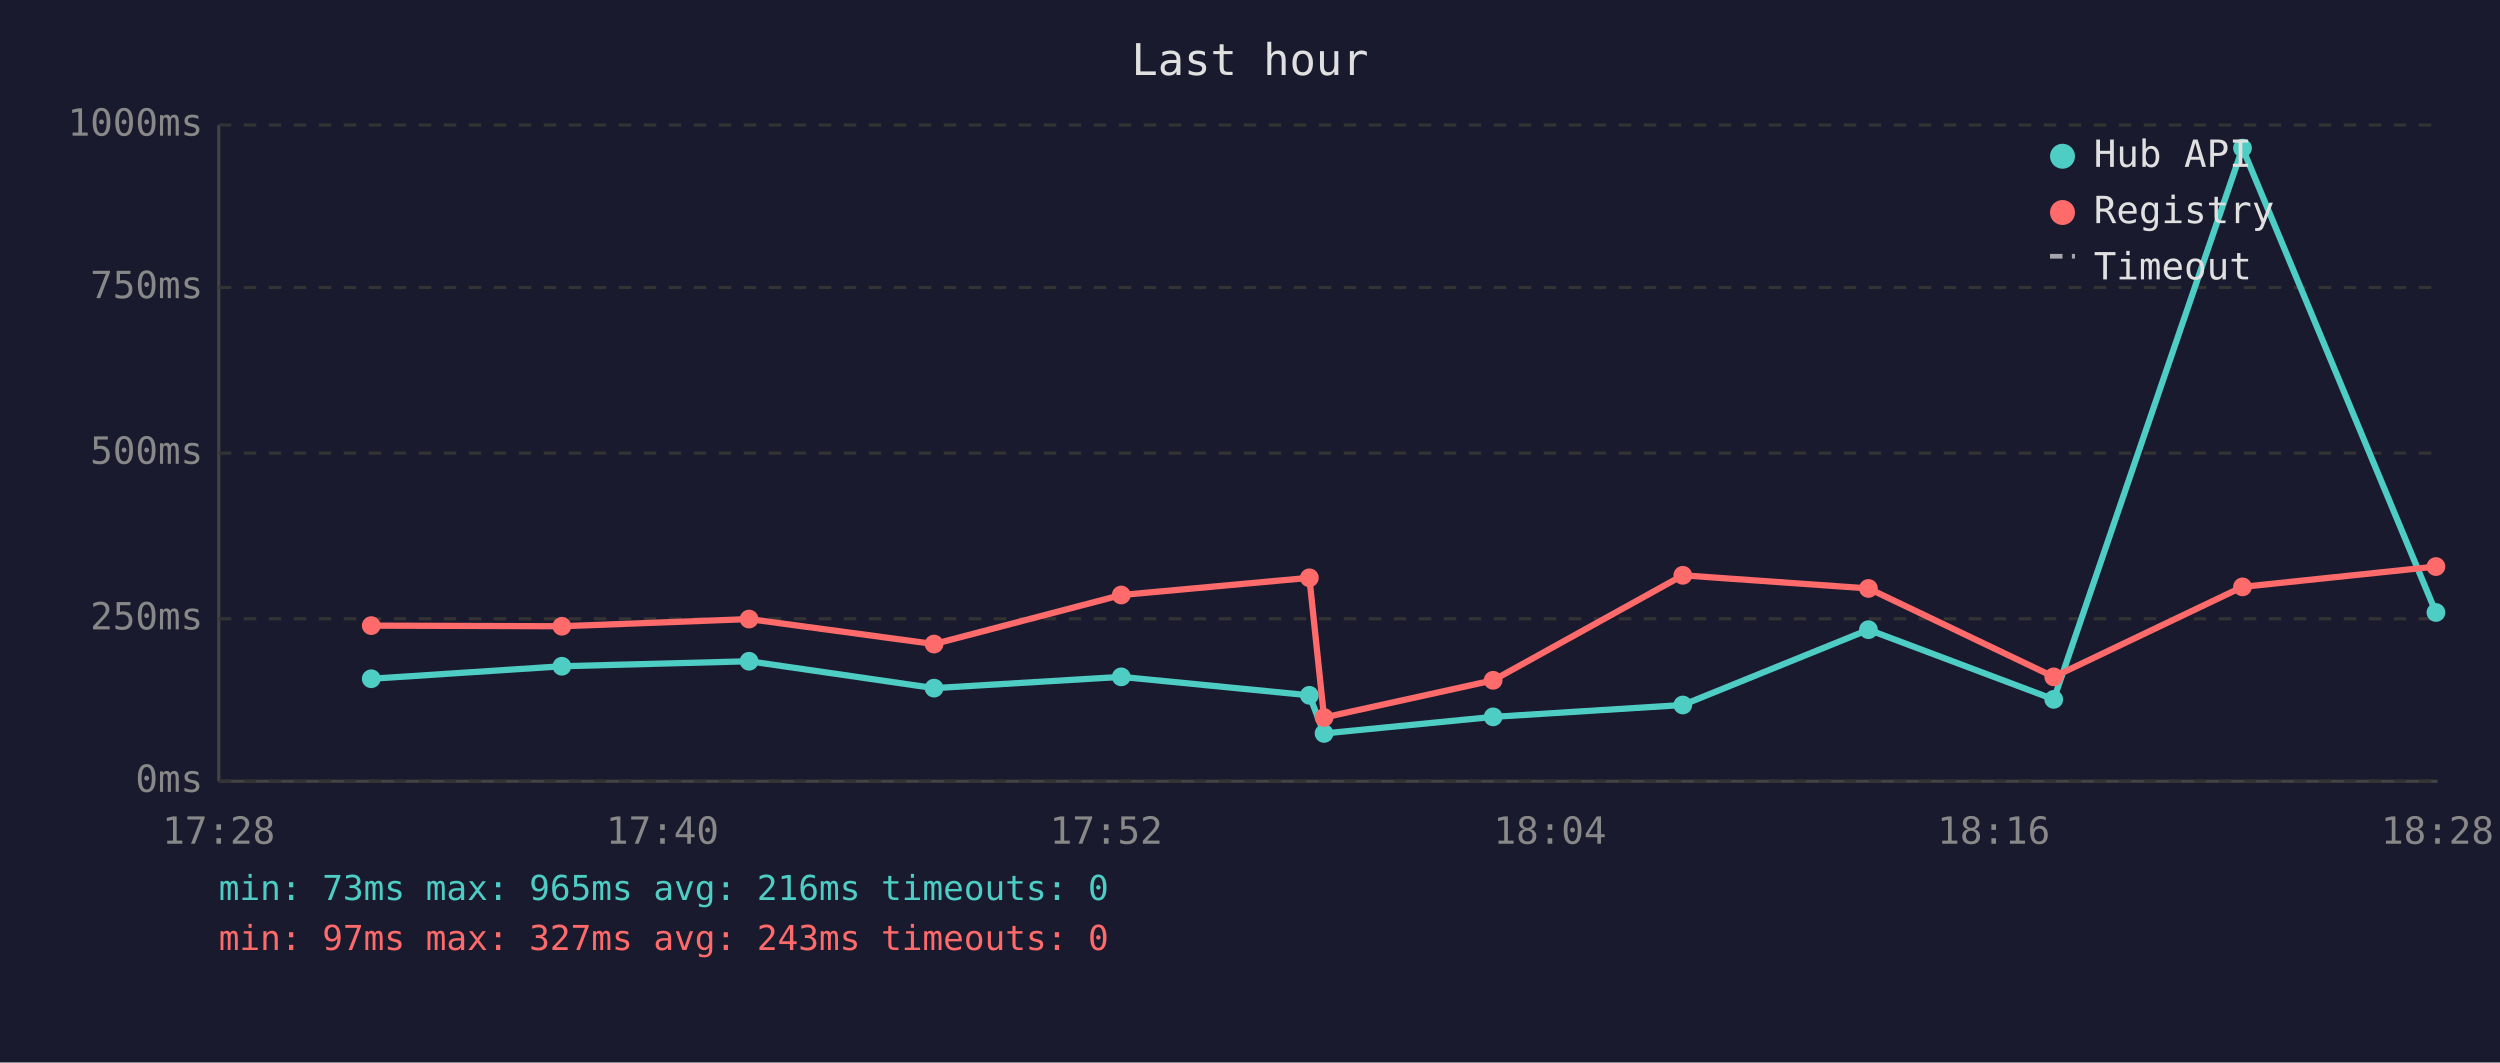
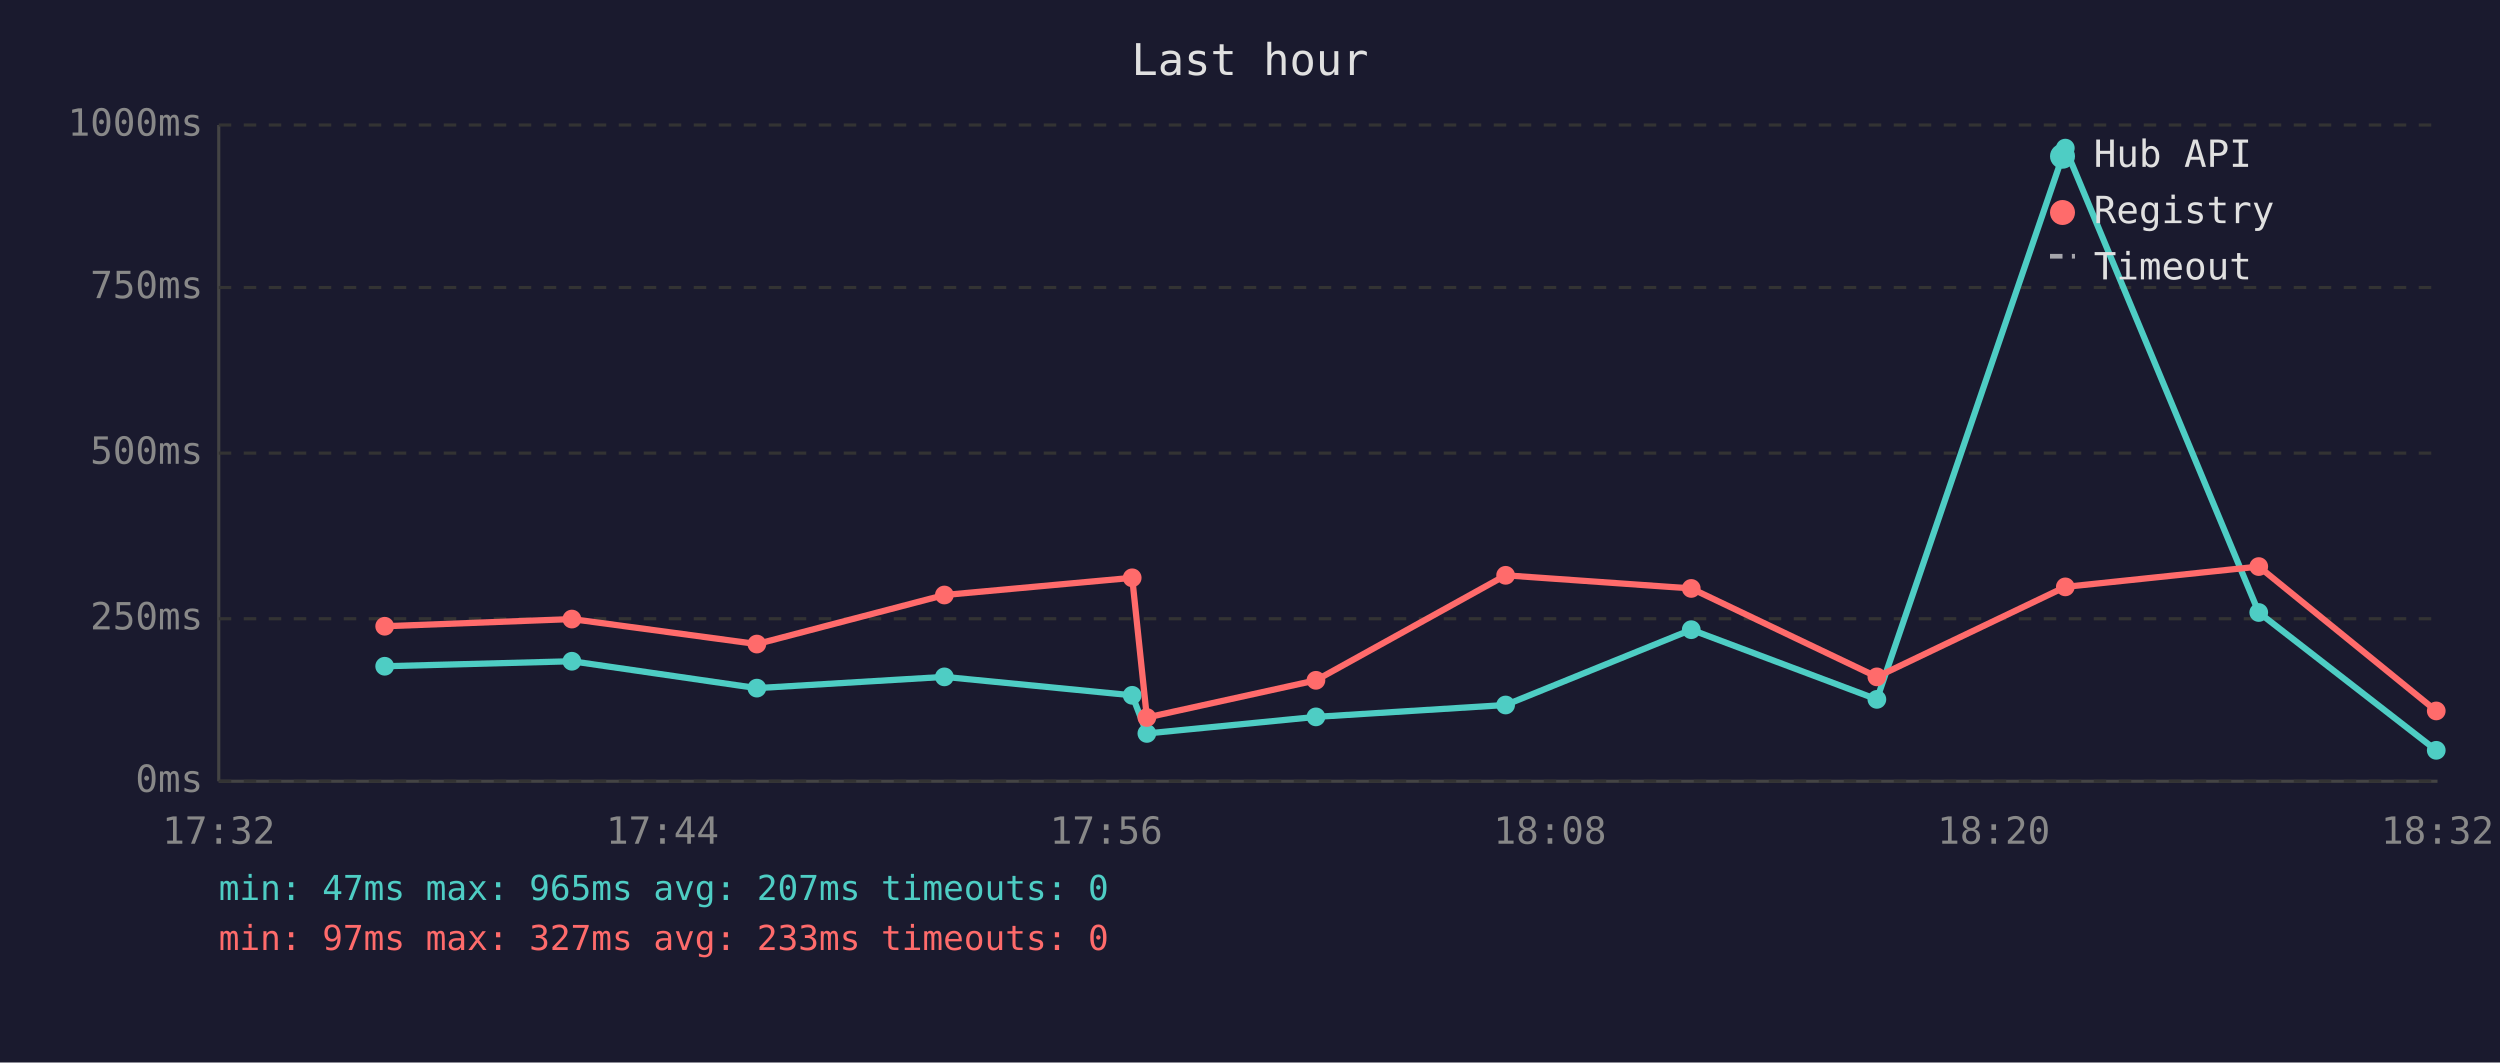
<svg xmlns="http://www.w3.org/2000/svg" viewBox="0 0 800 340" font-family="monospace" font-size="12">
  <rect width="800" height="340" fill="#1a1a2e" />
  <text x="400" y="24" fill="#e0e0e0" font-size="14" text-anchor="middle">Last hour</text>
  <line x1="70" y1="40" x2="70" y2="250" stroke="#444" stroke-width="1" />
  <line x1="70" y1="250" x2="780" y2="250" stroke="#444" stroke-width="1" />
  <line x1="70" y1="250" x2="780" y2="250" stroke="#333" stroke-width="1" stroke-dasharray="4" />
  <text x="65" y="250" fill="#888" text-anchor="end" dominant-baseline="middle">0ms</text>
  <line x1="70" y1="198" x2="780" y2="198" stroke="#333" stroke-width="1" stroke-dasharray="4" />
  <text x="65" y="198" fill="#888" text-anchor="end" dominant-baseline="middle">250ms</text>
  <line x1="70" y1="145" x2="780" y2="145" stroke="#333" stroke-width="1" stroke-dasharray="4" />
  <text x="65" y="145" fill="#888" text-anchor="end" dominant-baseline="middle">500ms</text>
  <line x1="70" y1="92" x2="780" y2="92" stroke="#333" stroke-width="1" stroke-dasharray="4" />
  <text x="65" y="92" fill="#888" text-anchor="end" dominant-baseline="middle">750ms</text>
  <line x1="70" y1="40" x2="780" y2="40" stroke="#333" stroke-width="1" stroke-dasharray="4" />
  <text x="65" y="40" fill="#888" text-anchor="end" dominant-baseline="middle">1000ms</text>
-   <text x="70" y="270" fill="#888" text-anchor="middle">17:28</text>
-   <text x="212" y="270" fill="#888" text-anchor="middle">17:40</text>
-   <text x="354" y="270" fill="#888" text-anchor="middle">17:52</text>
-   <text x="496" y="270" fill="#888" text-anchor="middle">18:04</text>
-   <text x="638" y="270" fill="#888" text-anchor="middle">18:16</text>
-   <text x="780" y="270" fill="#888" text-anchor="middle">18:28</text>
-   <polyline points="118.8,217.2 179.8,213.2 239.7,211.6 298.9,220.2 358.8,216.6 419.0,222.5 423.7,234.7 477.8,229.4 538.5,225.6 597.9,201.5 657.2,223.8 717.6,47.4 779.5,196.0" fill="none" stroke="#4ecdc4" stroke-width="2" opacity="1" />
-   <circle cx="118.8" cy="217.2" r="3" fill="#4ecdc4" />
-   <circle cx="179.8" cy="213.2" r="3" fill="#4ecdc4" />
-   <circle cx="239.7" cy="211.6" r="3" fill="#4ecdc4" />
-   <circle cx="298.9" cy="220.2" r="3" fill="#4ecdc4" />
-   <circle cx="358.8" cy="216.6" r="3" fill="#4ecdc4" />
-   <circle cx="419.0" cy="222.5" r="3" fill="#4ecdc4" />
-   <circle cx="423.7" cy="234.7" r="3" fill="#4ecdc4" />
-   <circle cx="477.8" cy="229.4" r="3" fill="#4ecdc4" />
-   <circle cx="538.5" cy="225.6" r="3" fill="#4ecdc4" />
-   <circle cx="597.9" cy="201.5" r="3" fill="#4ecdc4" />
-   <circle cx="657.2" cy="223.8" r="3" fill="#4ecdc4" />
-   <circle cx="717.6" cy="47.4" r="3" fill="#4ecdc4" />
-   <circle cx="779.5" cy="196.0" r="3" fill="#4ecdc4" />
-   <polyline points="118.8,200.2 179.8,200.4 239.7,198.1 298.9,206.1 358.8,190.4 419.0,184.9 423.7,229.6 477.8,217.7 538.5,184.1 597.9,188.3 657.2,216.6 717.6,187.8 779.5,181.3" fill="none" stroke="#ff6b6b" stroke-width="2" opacity="1" />
-   <circle cx="118.8" cy="200.2" r="3" fill="#ff6b6b" />
-   <circle cx="179.8" cy="200.4" r="3" fill="#ff6b6b" />
-   <circle cx="239.7" cy="198.1" r="3" fill="#ff6b6b" />
-   <circle cx="298.9" cy="206.1" r="3" fill="#ff6b6b" />
-   <circle cx="358.8" cy="190.4" r="3" fill="#ff6b6b" />
-   <circle cx="419.0" cy="184.9" r="3" fill="#ff6b6b" />
-   <circle cx="423.7" cy="229.6" r="3" fill="#ff6b6b" />
-   <circle cx="477.8" cy="217.7" r="3" fill="#ff6b6b" />
-   <circle cx="538.5" cy="184.1" r="3" fill="#ff6b6b" />
-   <circle cx="597.9" cy="188.3" r="3" fill="#ff6b6b" />
-   <circle cx="657.2" cy="216.6" r="3" fill="#ff6b6b" />
-   <circle cx="717.6" cy="187.8" r="3" fill="#ff6b6b" />
-   <circle cx="779.5" cy="181.3" r="3" fill="#ff6b6b" />
+   <text x="70" y="270" fill="#888" text-anchor="middle">17:32</text>
+   <text x="212" y="270" fill="#888" text-anchor="middle">17:44</text>
+   <text x="354" y="270" fill="#888" text-anchor="middle">17:56</text>
+   <text x="496" y="270" fill="#888" text-anchor="middle">18:08</text>
+   <text x="638" y="270" fill="#888" text-anchor="middle">18:20</text>
+   <text x="780" y="270" fill="#888" text-anchor="middle">18:32</text>
+   <polyline points="123.1,213.2 183.0,211.6 242.2,220.2 302.2,216.6 362.3,222.5 367.0,234.7 421.1,229.4 481.8,225.6 541.2,201.5 600.6,223.8 660.9,47.4 722.8,196.0 779.6,240.1" fill="none" stroke="#4ecdc4" stroke-width="2" opacity="1" />
+   <circle cx="123.1" cy="213.2" r="3" fill="#4ecdc4" />
+   <circle cx="183.0" cy="211.6" r="3" fill="#4ecdc4" />
+   <circle cx="242.2" cy="220.2" r="3" fill="#4ecdc4" />
+   <circle cx="302.2" cy="216.6" r="3" fill="#4ecdc4" />
+   <circle cx="362.3" cy="222.5" r="3" fill="#4ecdc4" />
+   <circle cx="367.0" cy="234.7" r="3" fill="#4ecdc4" />
+   <circle cx="421.1" cy="229.4" r="3" fill="#4ecdc4" />
+   <circle cx="481.8" cy="225.6" r="3" fill="#4ecdc4" />
+   <circle cx="541.2" cy="201.5" r="3" fill="#4ecdc4" />
+   <circle cx="600.6" cy="223.8" r="3" fill="#4ecdc4" />
+   <circle cx="660.9" cy="47.4" r="3" fill="#4ecdc4" />
+   <circle cx="722.8" cy="196.0" r="3" fill="#4ecdc4" />
+   <circle cx="779.6" cy="240.1" r="3" fill="#4ecdc4" />
+   <polyline points="123.1,200.4 183.0,198.1 242.2,206.1 302.2,190.4 362.3,184.9 367.0,229.6 421.1,217.7 481.8,184.1 541.2,188.3 600.6,216.6 660.9,187.8 722.8,181.3 779.6,227.5" fill="none" stroke="#ff6b6b" stroke-width="2" opacity="1" />
+   <circle cx="123.1" cy="200.4" r="3" fill="#ff6b6b" />
+   <circle cx="183.0" cy="198.1" r="3" fill="#ff6b6b" />
+   <circle cx="242.2" cy="206.1" r="3" fill="#ff6b6b" />
+   <circle cx="302.2" cy="190.4" r="3" fill="#ff6b6b" />
+   <circle cx="362.3" cy="184.9" r="3" fill="#ff6b6b" />
+   <circle cx="367.0" cy="229.6" r="3" fill="#ff6b6b" />
+   <circle cx="421.1" cy="217.7" r="3" fill="#ff6b6b" />
+   <circle cx="481.8" cy="184.1" r="3" fill="#ff6b6b" />
+   <circle cx="541.2" cy="188.3" r="3" fill="#ff6b6b" />
+   <circle cx="600.6" cy="216.6" r="3" fill="#ff6b6b" />
+   <circle cx="660.9" cy="187.8" r="3" fill="#ff6b6b" />
+   <circle cx="722.8" cy="181.3" r="3" fill="#ff6b6b" />
+   <circle cx="779.6" cy="227.5" r="3" fill="#ff6b6b" />
  <circle cx="660" cy="50" r="4" fill="#4ecdc4" />
  <text x="670" y="50" fill="#e0e0e0" dominant-baseline="middle">Hub API</text>
  <circle cx="660" cy="68" r="4" fill="#ff6b6b" />
  <text x="670" y="68" fill="#e0e0e0" dominant-baseline="middle">Registry</text>
  <line x1="656" y1="82" x2="664" y2="82" stroke="#e0e0e0" stroke-width="1.5" stroke-dasharray="4,3" opacity="0.7" />
  <text x="670" y="86" fill="#e0e0e0" dominant-baseline="middle">Timeout</text>
-   <text x="70" y="288" fill="#4ecdc4" font-size="11">min: 73ms  max: 965ms  avg: 216ms  timeouts: 0</text>
-   <text x="70" y="304" fill="#ff6b6b" font-size="11">min: 97ms  max: 327ms  avg: 243ms  timeouts: 0</text>
+   <text x="70" y="288" fill="#4ecdc4" font-size="11">min: 47ms  max: 965ms  avg: 207ms  timeouts: 0</text>
+   <text x="70" y="304" fill="#ff6b6b" font-size="11">min: 97ms  max: 327ms  avg: 233ms  timeouts: 0</text>
</svg>
